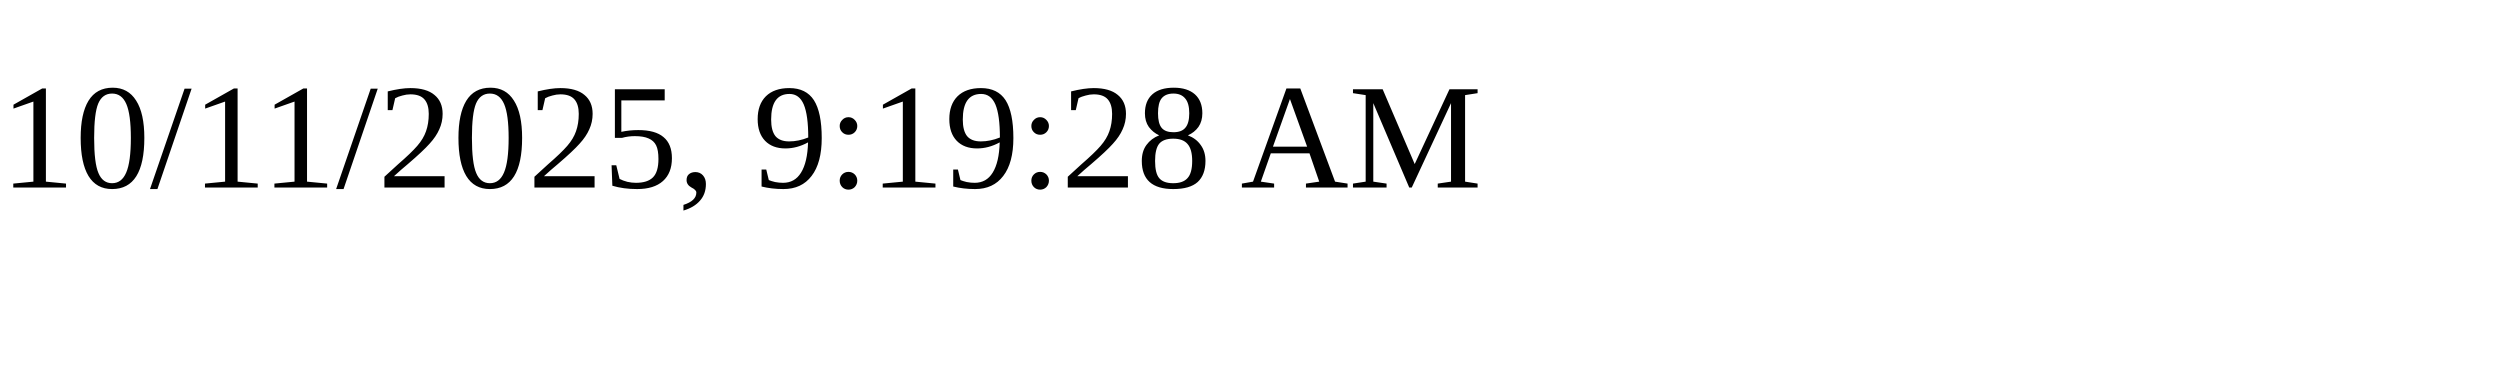
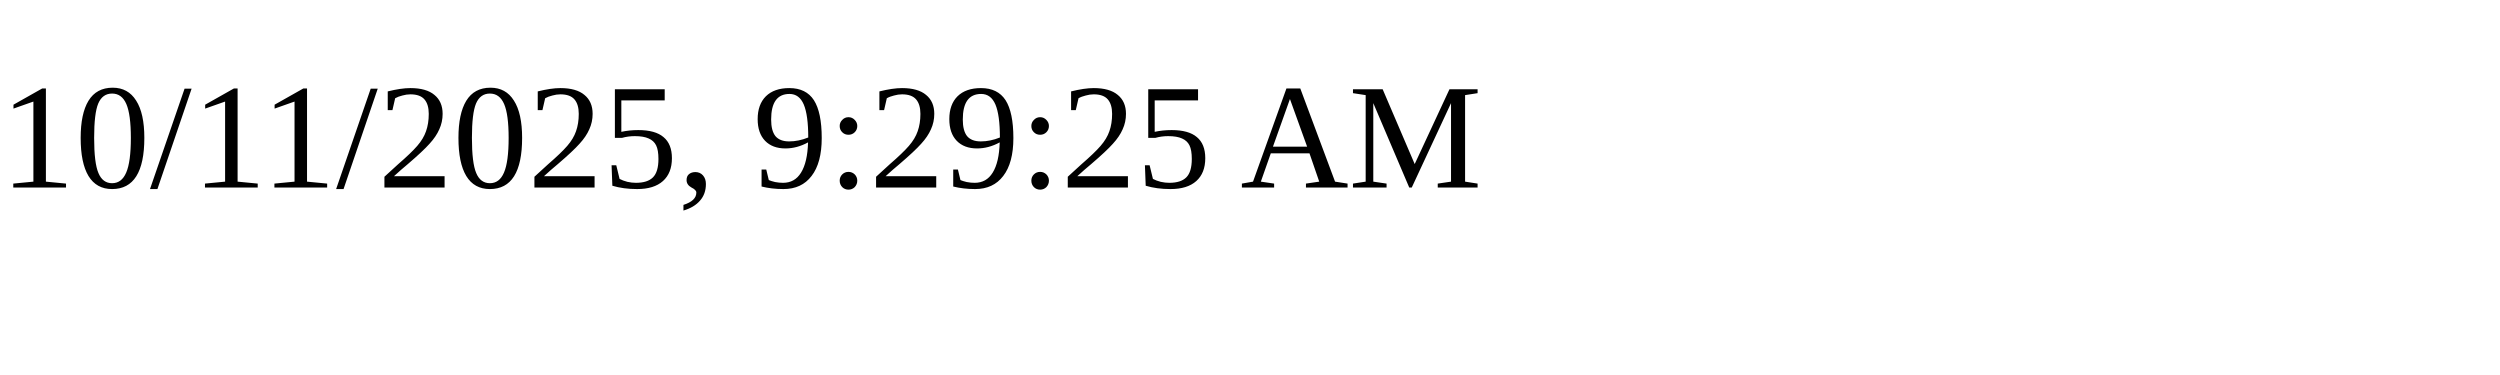
<svg xmlns="http://www.w3.org/2000/svg" height="30" width="200">
-   <text x="0" y="15">10/11/2025, 9:19:28 AM</text>
+   <text x="0" y="15">10/11/2025, 9:29:25 AM</text>
</svg>
